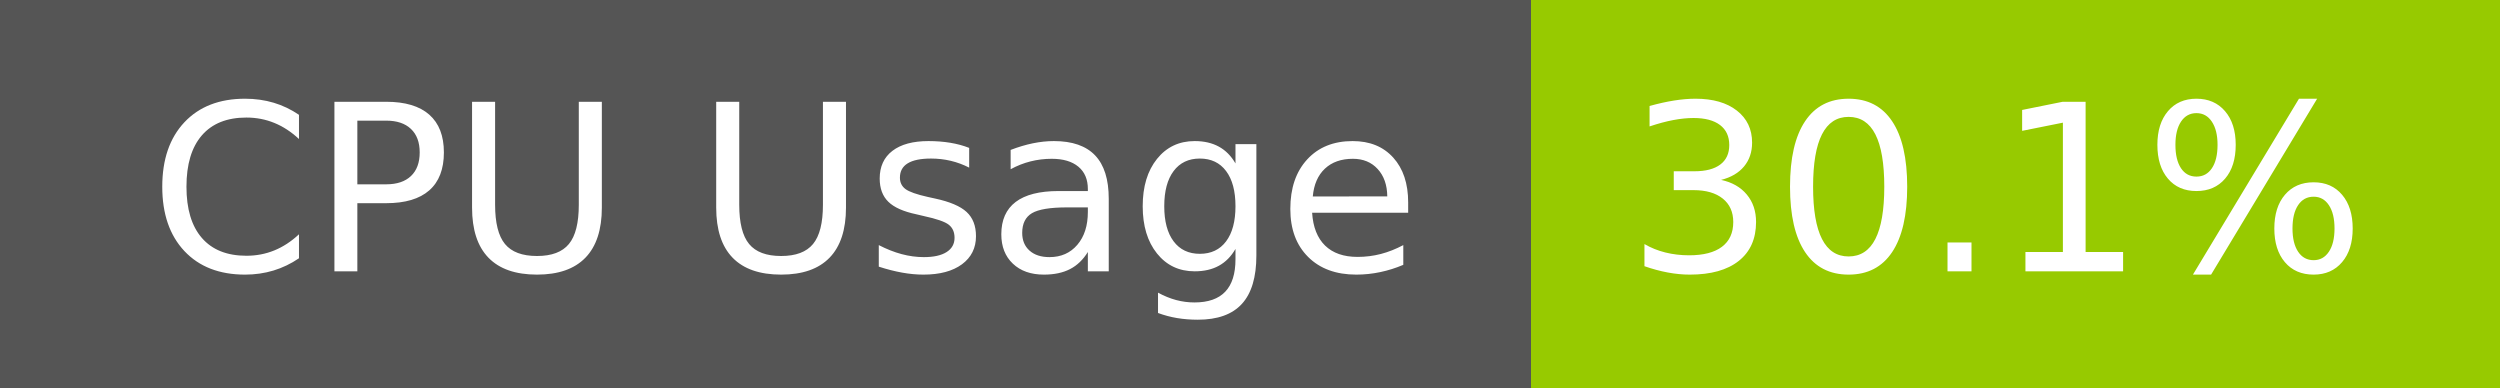
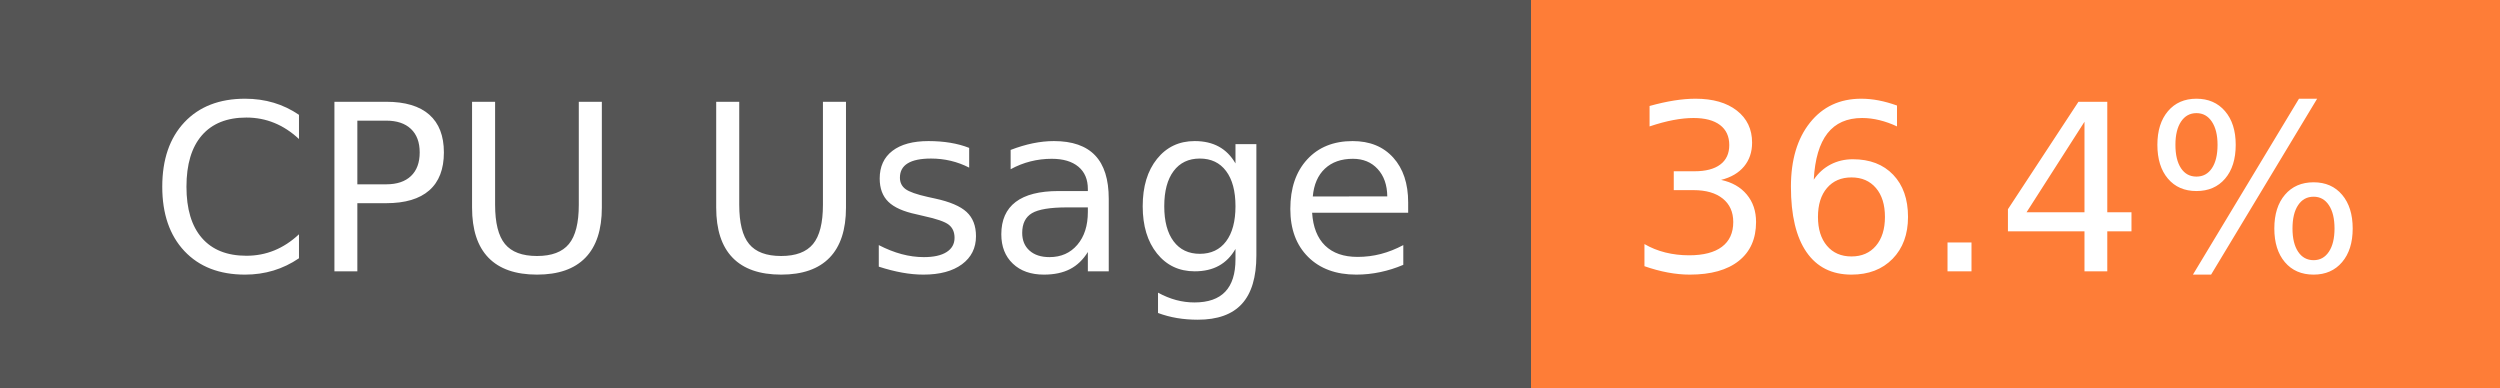
- <svg xmlns="http://www.w3.org/2000/svg" width="129" height="20" role="img" aria-label="CPU Usage: 30.1%">
+ <svg xmlns="http://www.w3.org/2000/svg" width="129" height="20" role="img" aria-label="CPU Usage: 36.4%">
  <g shape-rendering="crispEdges">
    <rect width="79" height="20" fill="#555" />
-     <rect x="79" width="50" height="20" fill="#97ca00" />
+     <rect x="79" width="50" height="20" fill="#fe7d37" />
  </g>
  <g fill="#fff" text-anchor="middle" font-family="Verdana,Geneva,DejaVu Sans,sans-serif" text-rendering="geometricPrecision" font-size="120">
    <text x="405" y="140" transform="scale(.1)" fill="#fff" textLength="665">CPU Usage</text>
-     <text x="1030" y="140" transform="scale(.1)" fill="#fff" textLength="390">30.1%</text>
+     <text x="1030" y="140" transform="scale(.1)" fill="#fff" textLength="390">36.4%</text>
  </g>
</svg>
